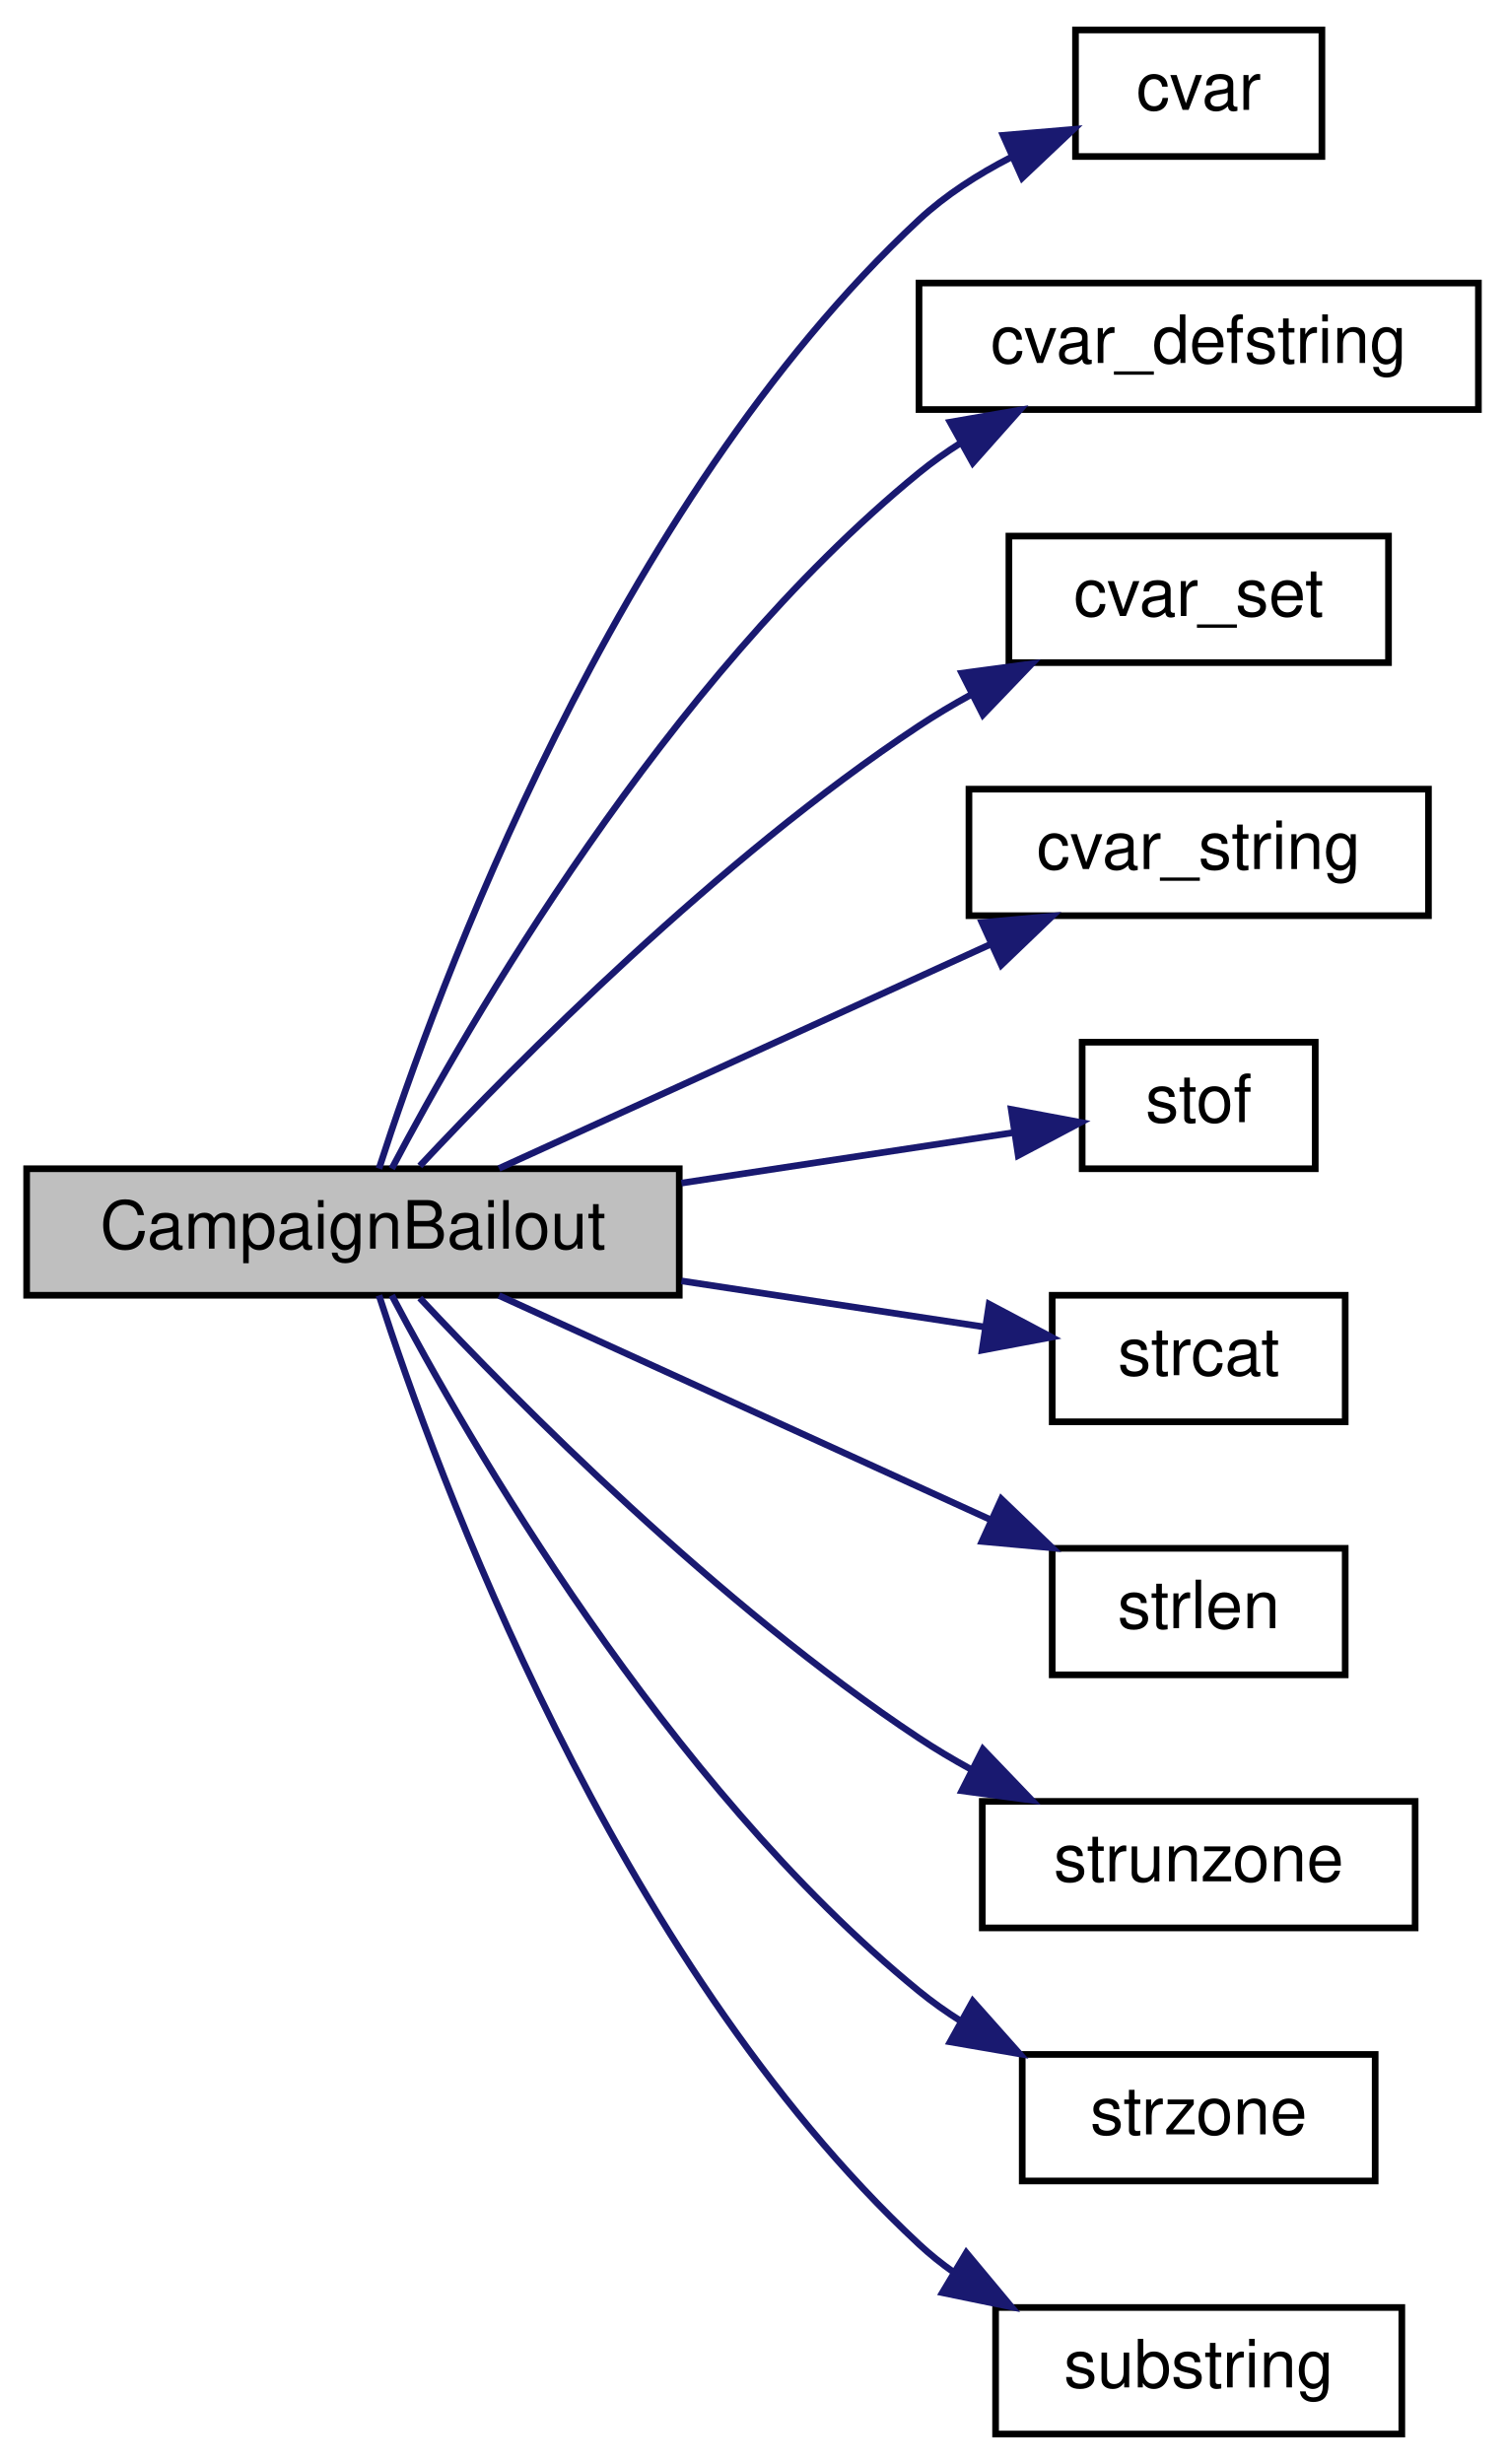
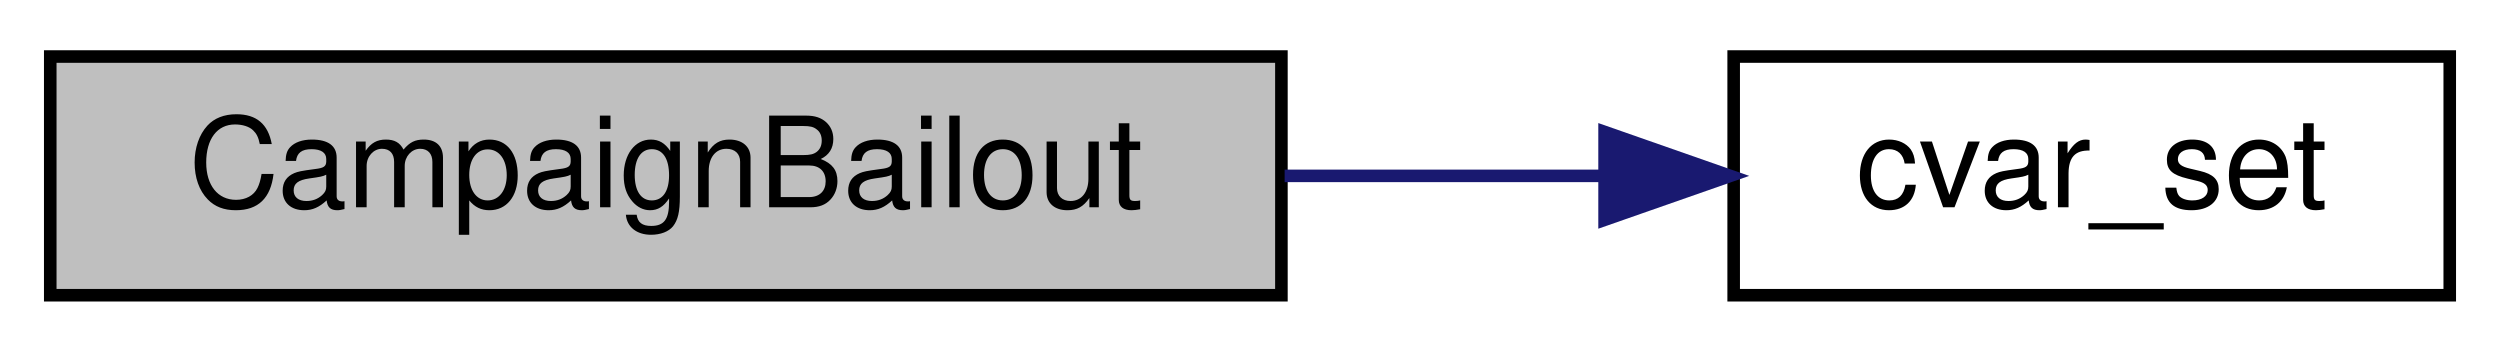
- <svg xmlns="http://www.w3.org/2000/svg" xmlns:xlink="http://www.w3.org/1999/xlink" width="226pt" height="370pt" viewBox="0.00 0.00 226.00 370.00">
-   <g id="graph0" class="graph" transform="scale(1 1) rotate(0) translate(4 366)">
+ <svg xmlns="http://www.w3.org/2000/svg" xmlns:xlink="http://www.w3.org/1999/xlink" width="199pt" height="28pt" viewBox="0.00 0.00 199.00 28.00">
+   <g id="graph0" class="graph" transform="scale(1 1) rotate(0) translate(4 24)">
    <g id="node1" class="node">
-       <polygon fill="#bfbfbf" stroke="black" points="0,-171.5 0,-190.5 98,-190.5 98,-171.5 0,-171.5" />
-       <text text-anchor="middle" x="49" y="-178.5" font-family="Helvetica,sans-Serif" font-size="10.00">CampaignBailout</text>
+       <polygon fill="#bfbfbf" stroke="black" points="0,-0.5 0,-19.5 98,-19.5 98,-0.5 0,-0.5" />
+       <text text-anchor="middle" x="49" y="-7.5" font-family="Helvetica,sans-Serif" font-size="10.00">CampaignBailout</text>
    </g>
    <g id="node2" class="node">
      <g id="a_node2">
-         <a xlink:href="../../d8/de2/menudefs_8qc.html#a47b9823939aa0a157d1bede7847cb488" target="_top" xlink:title="cvar">
-           <polygon fill="none" stroke="black" points="157.5,-342.5 157.5,-361.5 194.5,-361.5 194.5,-342.5 157.5,-342.5" />
-           <text text-anchor="middle" x="176" y="-349.5" font-family="Helvetica,sans-Serif" font-size="10.00">cvar</text>
+         <a xlink:href="../../d8/de2/menudefs_8qc.html#a0b350379da8a7002dee40a3598bf33c3" target="_top" xlink:title="cvar_set">
+           <polygon fill="none" stroke="black" points="134,-0.5 134,-19.5 191,-19.5 191,-0.5 134,-0.5" />
+           <text text-anchor="middle" x="162.5" y="-7.5" font-family="Helvetica,sans-Serif" font-size="10.00">cvar_set</text>
        </a>
      </g>
    </g>
    <g id="edge1" class="edge">
-       <path fill="none" stroke="midnightblue" d="M52.912,-190.519C61.339,-216.627 88.111,-290.255 134,-333 137.988,-336.715 142.831,-339.812 147.771,-342.355" />
-       <polygon fill="midnightblue" stroke="midnightblue" points="146.634,-345.68 157.191,-346.574 149.495,-339.292 146.634,-345.68" />
-     </g>
-     <g id="node3" class="node">
-       <g id="a_node3">
-         <a xlink:href="../../d8/de2/menudefs_8qc.html#ad9529df35f16daeafe8583b1ab2b42b8" target="_top" xlink:title="cvar_defstring">
-           <polygon fill="none" stroke="black" points="134,-304.5 134,-323.5 218,-323.5 218,-304.5 134,-304.5" />
-           <text text-anchor="middle" x="176" y="-311.5" font-family="Helvetica,sans-Serif" font-size="10.00">cvar_defstring</text>
-         </a>
-       </g>
-     </g>
-     <g id="edge2" class="edge">
-       <path fill="none" stroke="midnightblue" d="M54.833,-190.514C66.07,-211.813 95.919,-263.898 134,-295 135.967,-296.607 138.092,-298.111 140.305,-299.513" />
-       <polygon fill="midnightblue" stroke="midnightblue" points="138.674,-302.611 149.115,-304.413 142.077,-296.494 138.674,-302.611" />
-     </g>
-     <g id="node4" class="node">
-       <g id="a_node4">
-         <a xlink:href="../../d8/de2/menudefs_8qc.html#a0b350379da8a7002dee40a3598bf33c3" target="_top" xlink:title="cvar_set">
-           <polygon fill="none" stroke="black" points="147.5,-266.5 147.5,-285.5 204.5,-285.5 204.5,-266.5 147.5,-266.5" />
-           <text text-anchor="middle" x="176" y="-273.5" font-family="Helvetica,sans-Serif" font-size="10.00">cvar_set</text>
-         </a>
-       </g>
-     </g>
-     <g id="edge3" class="edge">
-       <path fill="none" stroke="midnightblue" d="M59.035,-190.914C73.632,-206.504 103.825,-237.027 134,-257 136.453,-258.624 139.068,-260.18 141.743,-261.652" />
-       <polygon fill="midnightblue" stroke="midnightblue" points="140.429,-264.911 150.93,-266.319 143.599,-258.67 140.429,-264.911" />
-     </g>
-     <g id="node5" class="node">
-       <g id="a_node5">
-         <a xlink:href="../../d8/de2/menudefs_8qc.html#a6f8c7ef6ee4a4d851aaa5fd1789eab9a" target="_top" xlink:title="cvar_string">
-           <polygon fill="none" stroke="black" points="141.5,-228.5 141.5,-247.5 210.5,-247.5 210.5,-228.5 141.5,-228.5" />
-           <text text-anchor="middle" x="176" y="-235.5" font-family="Helvetica,sans-Serif" font-size="10.00">cvar_string</text>
-         </a>
-       </g>
-     </g>
-     <g id="edge4" class="edge">
-       <path fill="none" stroke="midnightblue" d="M70.922,-190.541C91.112,-199.747 121.896,-213.785 144.753,-224.207" />
-       <polygon fill="midnightblue" stroke="midnightblue" points="143.459,-227.464 154.01,-228.428 146.363,-221.095 143.459,-227.464" />
-     </g>
-     <g id="node6" class="node">
-       <g id="a_node6">
-         <a xlink:href="../../d8/de2/menudefs_8qc.html#a2f6d3020689c0e872cfb455d0b2cbd4a" target="_top" xlink:title="stof">
-           <polygon fill="none" stroke="black" points="158.5,-190.5 158.5,-209.5 193.5,-209.5 193.5,-190.5 158.5,-190.5" />
-           <text text-anchor="middle" x="176" y="-197.5" font-family="Helvetica,sans-Serif" font-size="10.00">stof</text>
-         </a>
-       </g>
-     </g>
-     <g id="edge5" class="edge">
-       <path fill="none" stroke="midnightblue" d="M98.328,-188.346C115.19,-190.909 133.505,-193.693 148.004,-195.897" />
-       <polygon fill="midnightblue" stroke="midnightblue" points="147.849,-199.413 158.262,-197.456 148.901,-192.493 147.849,-199.413" />
-     </g>
-     <g id="node7" class="node">
-       <g id="a_node7">
-         <a xlink:href="../../d9/d09/notifications_2all_8inc.html#ad04f6b1a4889674503c3cdad58c55da1" target="_top" xlink:title="strcat">
-           <polygon fill="none" stroke="black" points="154,-152.5 154,-171.5 198,-171.5 198,-152.5 154,-152.5" />
-           <text text-anchor="middle" x="176" y="-159.5" font-family="Helvetica,sans-Serif" font-size="10.00">strcat</text>
-         </a>
-       </g>
-     </g>
-     <g id="edge6" class="edge">
-       <path fill="none" stroke="midnightblue" d="M98.328,-173.654C113.657,-171.324 130.187,-168.812 143.959,-166.718" />
-       <polygon fill="midnightblue" stroke="midnightblue" points="144.528,-170.172 153.888,-165.209 143.476,-163.252 144.528,-170.172" />
-     </g>
-     <g id="node8" class="node">
-       <g id="a_node8">
-         <a xlink:href="../../d8/de2/menudefs_8qc.html#a274680f571a231ddf29421b93d434bfa" target="_top" xlink:title="strlen">
-           <polygon fill="none" stroke="black" points="154,-114.5 154,-133.5 198,-133.5 198,-114.5 154,-114.5" />
-           <text text-anchor="middle" x="176" y="-121.5" font-family="Helvetica,sans-Serif" font-size="10.00">strlen</text>
-         </a>
-       </g>
-     </g>
-     <g id="edge7" class="edge">
-       <path fill="none" stroke="midnightblue" d="M70.922,-171.459C91.112,-162.253 121.896,-148.215 144.753,-137.793" />
-       <polygon fill="midnightblue" stroke="midnightblue" points="146.363,-140.905 154.01,-133.572 143.459,-134.536 146.363,-140.905" />
-     </g>
-     <g id="node9" class="node">
-       <g id="a_node9">
-         <a xlink:href="../../d8/de2/menudefs_8qc.html#ab64c3a0e7d347975b8b7a5cd17ab0113" target="_top" xlink:title="strunzone">
-           <polygon fill="none" stroke="black" points="143.5,-76.5 143.5,-95.5 208.5,-95.5 208.5,-76.5 143.5,-76.5" />
-           <text text-anchor="middle" x="176" y="-83.5" font-family="Helvetica,sans-Serif" font-size="10.00">strunzone</text>
-         </a>
-       </g>
-     </g>
-     <g id="edge8" class="edge">
-       <path fill="none" stroke="midnightblue" d="M59.035,-171.086C73.632,-155.496 103.825,-124.973 134,-105 136.453,-103.376 139.068,-101.82 141.743,-100.348" />
-       <polygon fill="midnightblue" stroke="midnightblue" points="143.599,-103.33 150.93,-95.681 140.429,-97.089 143.599,-103.33" />
-     </g>
-     <g id="node10" class="node">
-       <g id="a_node10">
-         <a xlink:href="../../d8/de2/menudefs_8qc.html#ae06db7c87845d853670a09a1d487b1db" target="_top" xlink:title="strzone">
-           <polygon fill="none" stroke="black" points="149.5,-38.5 149.5,-57.5 202.5,-57.5 202.5,-38.5 149.5,-38.5" />
-           <text text-anchor="middle" x="176" y="-45.5" font-family="Helvetica,sans-Serif" font-size="10.00">strzone</text>
-         </a>
-       </g>
-     </g>
-     <g id="edge9" class="edge">
-       <path fill="none" stroke="midnightblue" d="M54.833,-171.486C66.07,-150.187 95.919,-98.102 134,-67 135.967,-65.393 138.092,-63.889 140.305,-62.487" />
-       <polygon fill="midnightblue" stroke="midnightblue" points="142.077,-65.506 149.115,-57.587 138.674,-59.389 142.077,-65.506" />
-     </g>
-     <g id="node11" class="node">
-       <g id="a_node11">
-         <a xlink:href="../../d8/de2/menudefs_8qc.html#a40f6c65c8bbcfa51df783f2809a2502b" target="_top" xlink:title="substring">
-           <polygon fill="none" stroke="black" points="145.5,-0.5 145.5,-19.5 206.5,-19.5 206.5,-0.5 145.5,-0.5" />
-           <text text-anchor="middle" x="176" y="-7.5" font-family="Helvetica,sans-Serif" font-size="10.00">substring</text>
-         </a>
-       </g>
-     </g>
-     <g id="edge10" class="edge">
-       <path fill="none" stroke="midnightblue" d="M52.912,-171.481C61.339,-145.373 88.111,-71.745 134,-29 135.632,-27.479 137.408,-26.062 139.275,-24.744" />
-       <polygon fill="midnightblue" stroke="midnightblue" points="141.104,-27.729 147.884,-19.587 137.507,-21.724 141.104,-27.729" />
+       <path fill="none" stroke="midnightblue" d="M98.257,-10C106.687,-10 115.35,-10 123.456,-10" />
+       <polygon fill="midnightblue" stroke="midnightblue" points="123.724,-13.5 133.724,-10 123.724,-6.5 123.724,-13.5" />
    </g>
  </g>
</svg>
